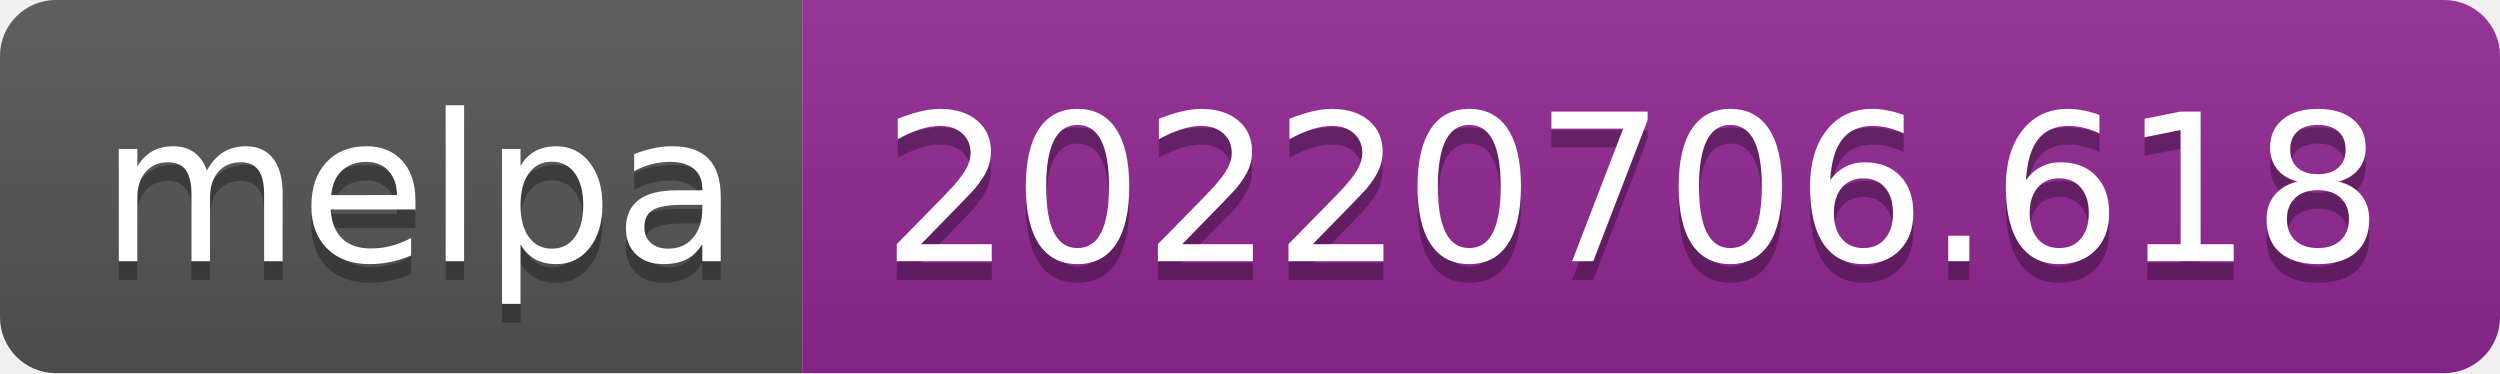
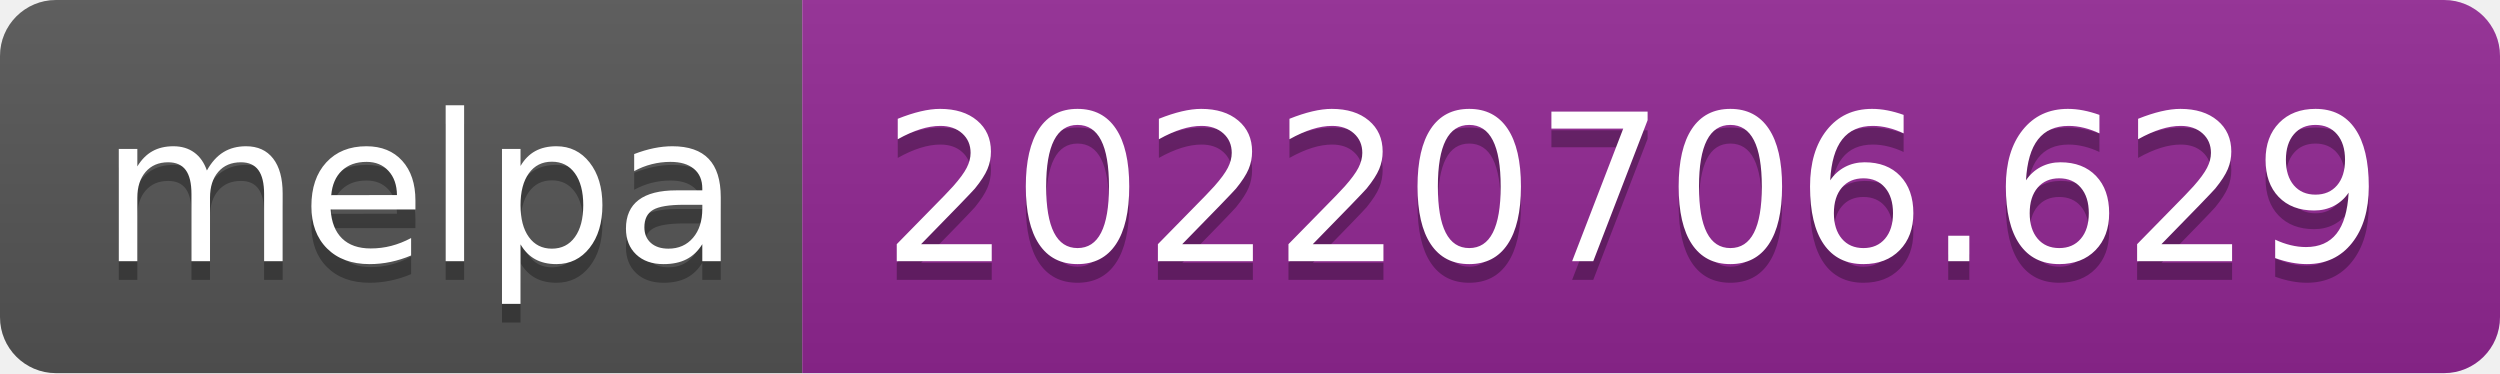
- <svg xmlns="http://www.w3.org/2000/svg" width="134" height="20" role="img" aria-label="melpa: 20220706.618">
+ <svg xmlns="http://www.w3.org/2000/svg" width="134" height="20" role="img" aria-label="melpa: 20220706.629">
  <linearGradient id="s" x2="0" y2="100%">
    <stop offset="0" stop-color="#bbb" stop-opacity=".1" />
    <stop offset="1" stop-opacity=".1" />
  </linearGradient>
  <clipPath id="r">
    <rect width="134" height="20" rx="3" fill="#fff" />
  </clipPath>
  <g clip-path="url(#r)">
    <rect width="43" height="20" fill="#555" />
    <rect x="43" width="91" height="20" fill="#922793" />
    <rect width="134" height="20" fill="url(#s)" />
  </g>
  <g fill="#fff" text-anchor="middle" font-family="Verdana,Geneva,DejaVu Sans,sans-serif" text-rendering="geometricPrecision" font-size="110">
    <text aria-hidden="true" x="225" y="150" fill="#010101" fill-opacity=".3" transform="scale(.1)" textLength="330">melpa</text>
    <text x="225" y="140" transform="scale(.1)" fill="#fff" textLength="330">melpa</text>
-     <text aria-hidden="true" x="875" y="150" fill="#010101" fill-opacity=".3" transform="scale(.1)" textLength="810">20220706.618</text>
-     <text x="875" y="140" transform="scale(.1)" fill="#fff" textLength="810">20220706.618</text>
+     <text aria-hidden="true" x="875" y="150" fill="#010101" fill-opacity=".3" transform="scale(.1)" textLength="810">20220706.629</text>
+     <text x="875" y="140" transform="scale(.1)" fill="#fff" textLength="810">20220706.629</text>
  </g>
</svg>
